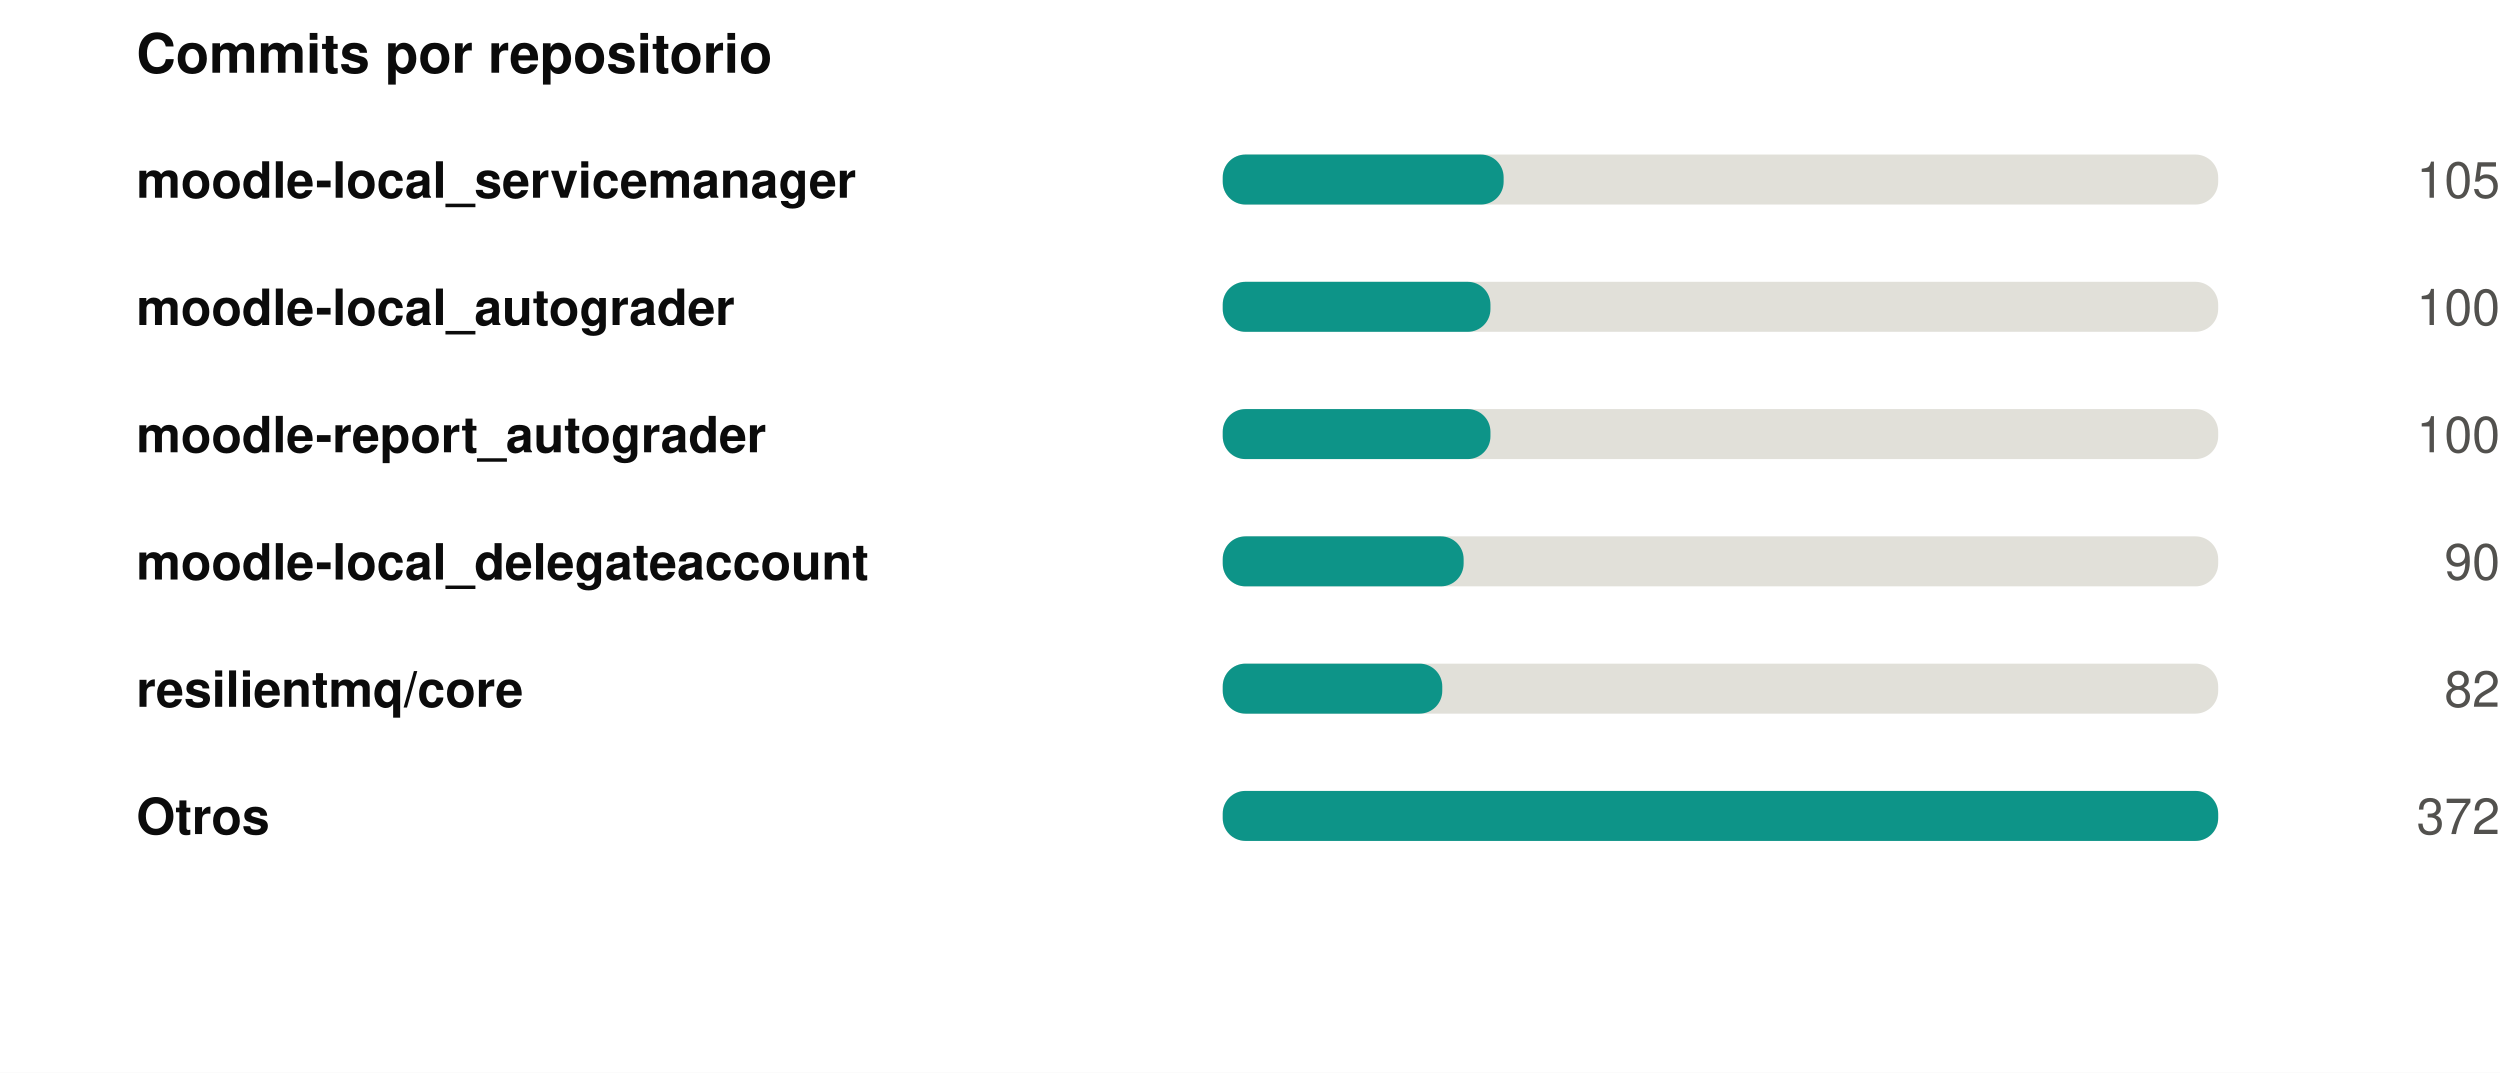
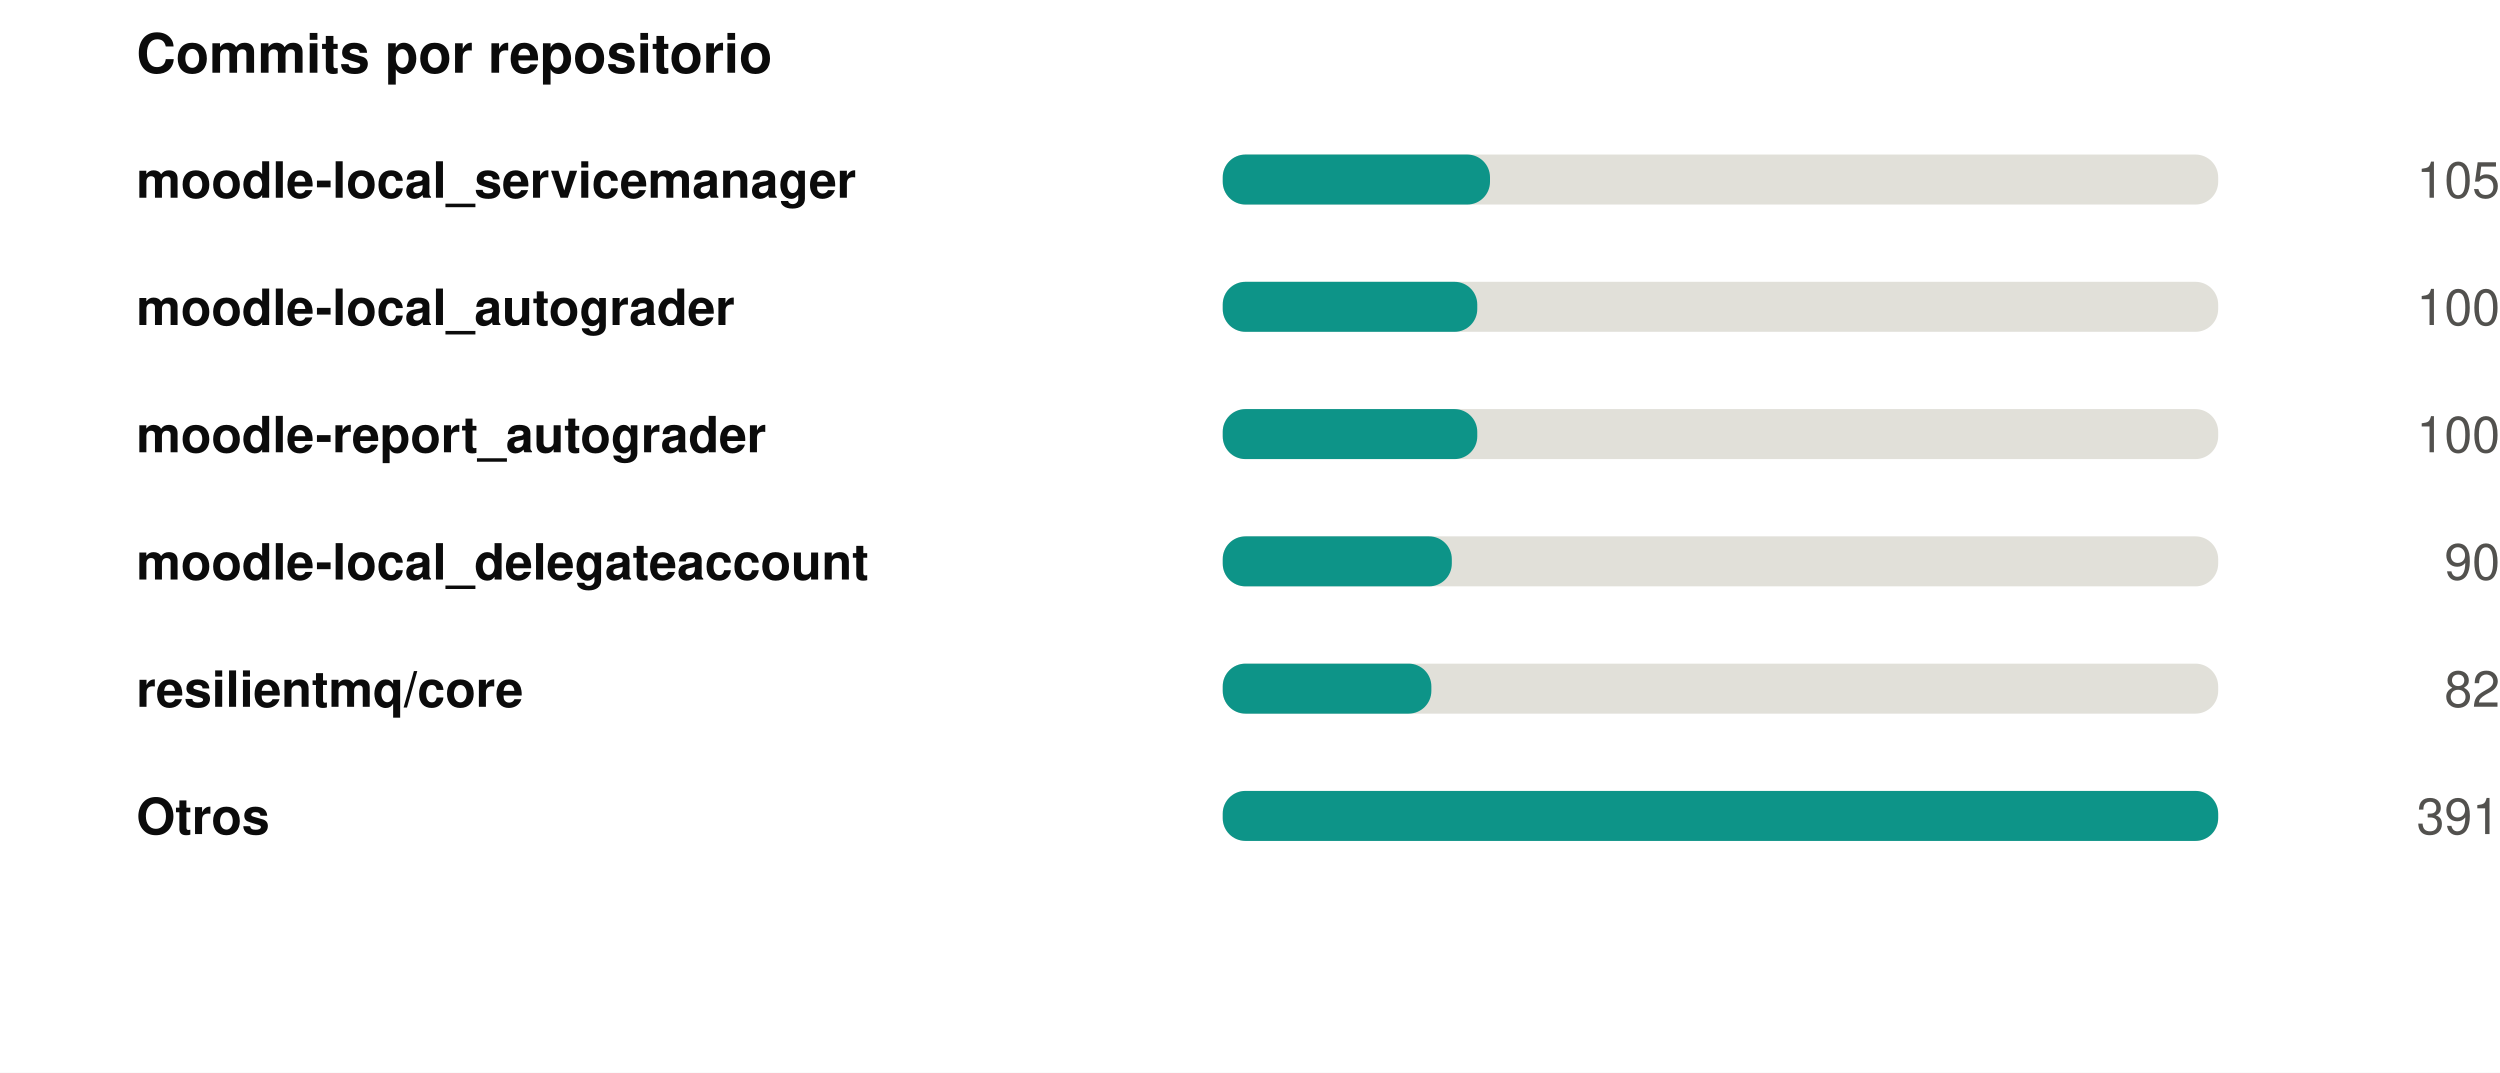
<svg xmlns="http://www.w3.org/2000/svg" width="550" height="236" viewBox="0 0 550 236" role="img">
  <rect width="550" height="236" fill="#ffffff" />
  <style>
@keyframes grow{from{transform:scaleX(0)}}
@keyframes rise{from{opacity:0;transform:translateY(9px)}}
@keyframes fade{from{opacity:0}}
@keyframes draw{to{stroke-dashoffset:0}}
.bar{transform-box:fill-box;transform-origin:left center;animation:grow .9s cubic-bezier(.22,1,.36,1) var(--d,0s) both}
.rise{animation:rise .7s cubic-bezier(.22,1,.36,1) var(--d,0s) both}
.fade{animation:fade .8s ease-out var(--d,0s) both}
.draw{animation:draw 1.7s ease-out .1s both}
@media (prefers-reduced-motion:reduce){
.bar,.rise,.fade,.draw{animation:none;transform:none;opacity:1;stroke-dashoffset:0}
}
</style>
  <g transform="translate(30,0)">
    <text x="0" y="16" font-family="-apple-system,BlinkMacSystemFont,'Segoe UI',Helvetica,Arial,sans-serif" font-size="12" font-weight="700" fill="#0b0b0b" text-anchor="start">Commits por repositorio</text>
    <text x="0" y="43.5" font-family="-apple-system,BlinkMacSystemFont,'Segoe UI',Helvetica,Arial,sans-serif" font-size="11" font-weight="600" fill="#0b0b0b" text-anchor="start">moodle-local_servicemanager</text>
    <rect x="239" y="34" width="219" height="11" rx="5" fill="#e1e0d9" />
-     <rect class="bar" style="--d:0.00s" x="239" y="34" width="61.8" height="11" rx="5" fill="#0d9488" />
+     <rect class="bar" style="--d:0.00s" x="239" y="34" width="58.8" height="11" rx="5" fill="#0d9488" />
    <g class="fade" style="--d:0.00s">
      <text x="520" y="43.5" font-family="-apple-system,BlinkMacSystemFont,'Segoe UI',Helvetica,Arial,sans-serif" font-size="11" font-weight="400" fill="#52514e" text-anchor="end">105</text>
    </g>
    <text x="0" y="71.5" font-family="-apple-system,BlinkMacSystemFont,'Segoe UI',Helvetica,Arial,sans-serif" font-size="11" font-weight="600" fill="#0b0b0b" text-anchor="start">moodle-local_autograder</text>
    <rect x="239" y="62" width="219" height="11" rx="5" fill="#e1e0d9" />
-     <rect class="bar" style="--d:0.07s" x="239" y="62" width="58.9" height="11" rx="5" fill="#0d9488" />
+     <rect class="bar" style="--d:0.07s" x="239" y="62" width="56.0" height="11" rx="5" fill="#0d9488" />
    <g class="fade" style="--d:0.07s">
      <text x="520" y="71.5" font-family="-apple-system,BlinkMacSystemFont,'Segoe UI',Helvetica,Arial,sans-serif" font-size="11" font-weight="400" fill="#52514e" text-anchor="end">100</text>
    </g>
    <text x="0" y="99.5" font-family="-apple-system,BlinkMacSystemFont,'Segoe UI',Helvetica,Arial,sans-serif" font-size="11" font-weight="600" fill="#0b0b0b" text-anchor="start">moodle-report_autograder</text>
    <rect x="239" y="90" width="219" height="11" rx="5" fill="#e1e0d9" />
-     <rect class="bar" style="--d:0.14s" x="239" y="90" width="58.9" height="11" rx="5" fill="#0d9488" />
+     <rect class="bar" style="--d:0.14s" x="239" y="90" width="56.0" height="11" rx="5" fill="#0d9488" />
    <g class="fade" style="--d:0.14s">
      <text x="520" y="99.5" font-family="-apple-system,BlinkMacSystemFont,'Segoe UI',Helvetica,Arial,sans-serif" font-size="11" font-weight="400" fill="#52514e" text-anchor="end">100</text>
    </g>
    <text x="0" y="127.5" font-family="-apple-system,BlinkMacSystemFont,'Segoe UI',Helvetica,Arial,sans-serif" font-size="11" font-weight="600" fill="#0b0b0b" text-anchor="start">moodle-local_delegateaccount</text>
    <rect x="239" y="118" width="219" height="11" rx="5" fill="#e1e0d9" />
-     <rect class="bar" style="--d:0.21s" x="239" y="118" width="53.0" height="11" rx="5" fill="#0d9488" />
+     <rect class="bar" style="--d:0.21s" x="239" y="118" width="50.4" height="11" rx="5" fill="#0d9488" />
    <g class="fade" style="--d:0.21s">
      <text x="520" y="127.5" font-family="-apple-system,BlinkMacSystemFont,'Segoe UI',Helvetica,Arial,sans-serif" font-size="11" font-weight="400" fill="#52514e" text-anchor="end">90</text>
    </g>
    <text x="0" y="155.5" font-family="-apple-system,BlinkMacSystemFont,'Segoe UI',Helvetica,Arial,sans-serif" font-size="11" font-weight="600" fill="#0b0b0b" text-anchor="start">resilientmq/core</text>
    <rect x="239" y="146" width="219" height="11" rx="5" fill="#e1e0d9" />
-     <rect class="bar" style="--d:0.28s" x="239" y="146" width="48.3" height="11" rx="5" fill="#0d9488" />
+     <rect class="bar" style="--d:0.28s" x="239" y="146" width="45.9" height="11" rx="5" fill="#0d9488" />
    <g class="fade" style="--d:0.28s">
      <text x="520" y="155.5" font-family="-apple-system,BlinkMacSystemFont,'Segoe UI',Helvetica,Arial,sans-serif" font-size="11" font-weight="400" fill="#52514e" text-anchor="end">82</text>
    </g>
    <text x="0" y="183.5" font-family="-apple-system,BlinkMacSystemFont,'Segoe UI',Helvetica,Arial,sans-serif" font-size="11" font-weight="600" fill="#0b0b0b" text-anchor="start">Otros</text>
    <rect x="239" y="174" width="219" height="11" rx="5" fill="#e1e0d9" />
    <rect class="bar" style="--d:0.35s" x="239" y="174" width="219.0" height="11" rx="5" fill="#0d9488" />
    <g class="fade" style="--d:0.35s">
-       <text x="520" y="183.5" font-family="-apple-system,BlinkMacSystemFont,'Segoe UI',Helvetica,Arial,sans-serif" font-size="11" font-weight="400" fill="#52514e" text-anchor="end">372</text>
+       <text x="520" y="183.5" font-family="-apple-system,BlinkMacSystemFont,'Segoe UI',Helvetica,Arial,sans-serif" font-size="11" font-weight="400" fill="#52514e" text-anchor="end">391</text>
    </g>
  </g>
</svg>
